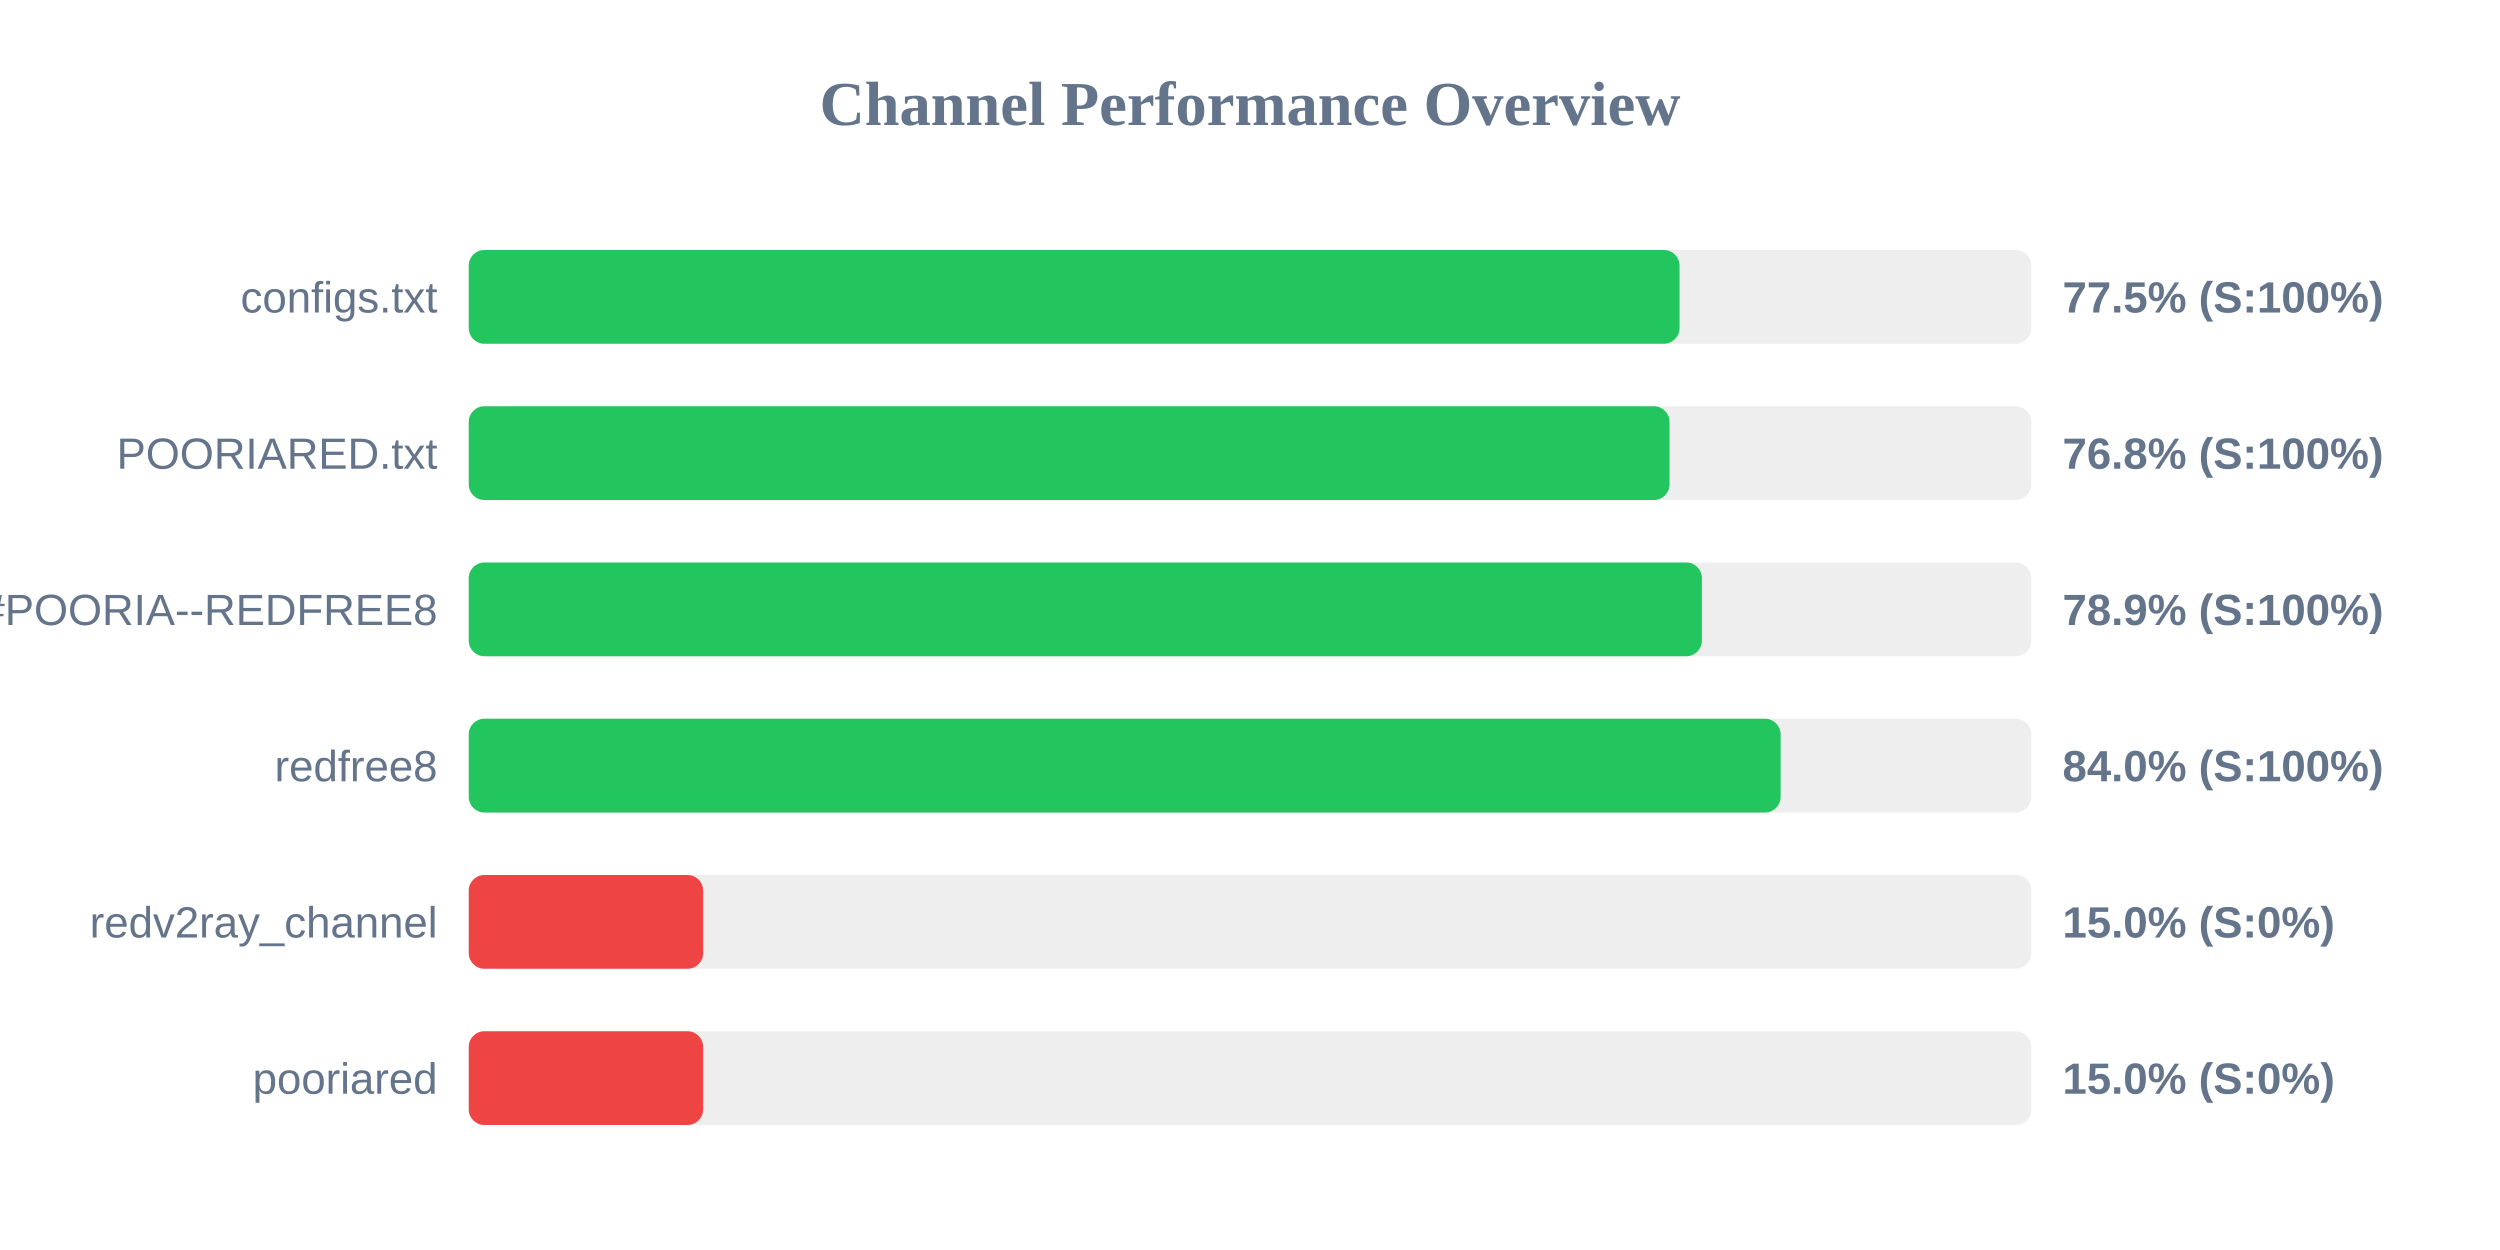
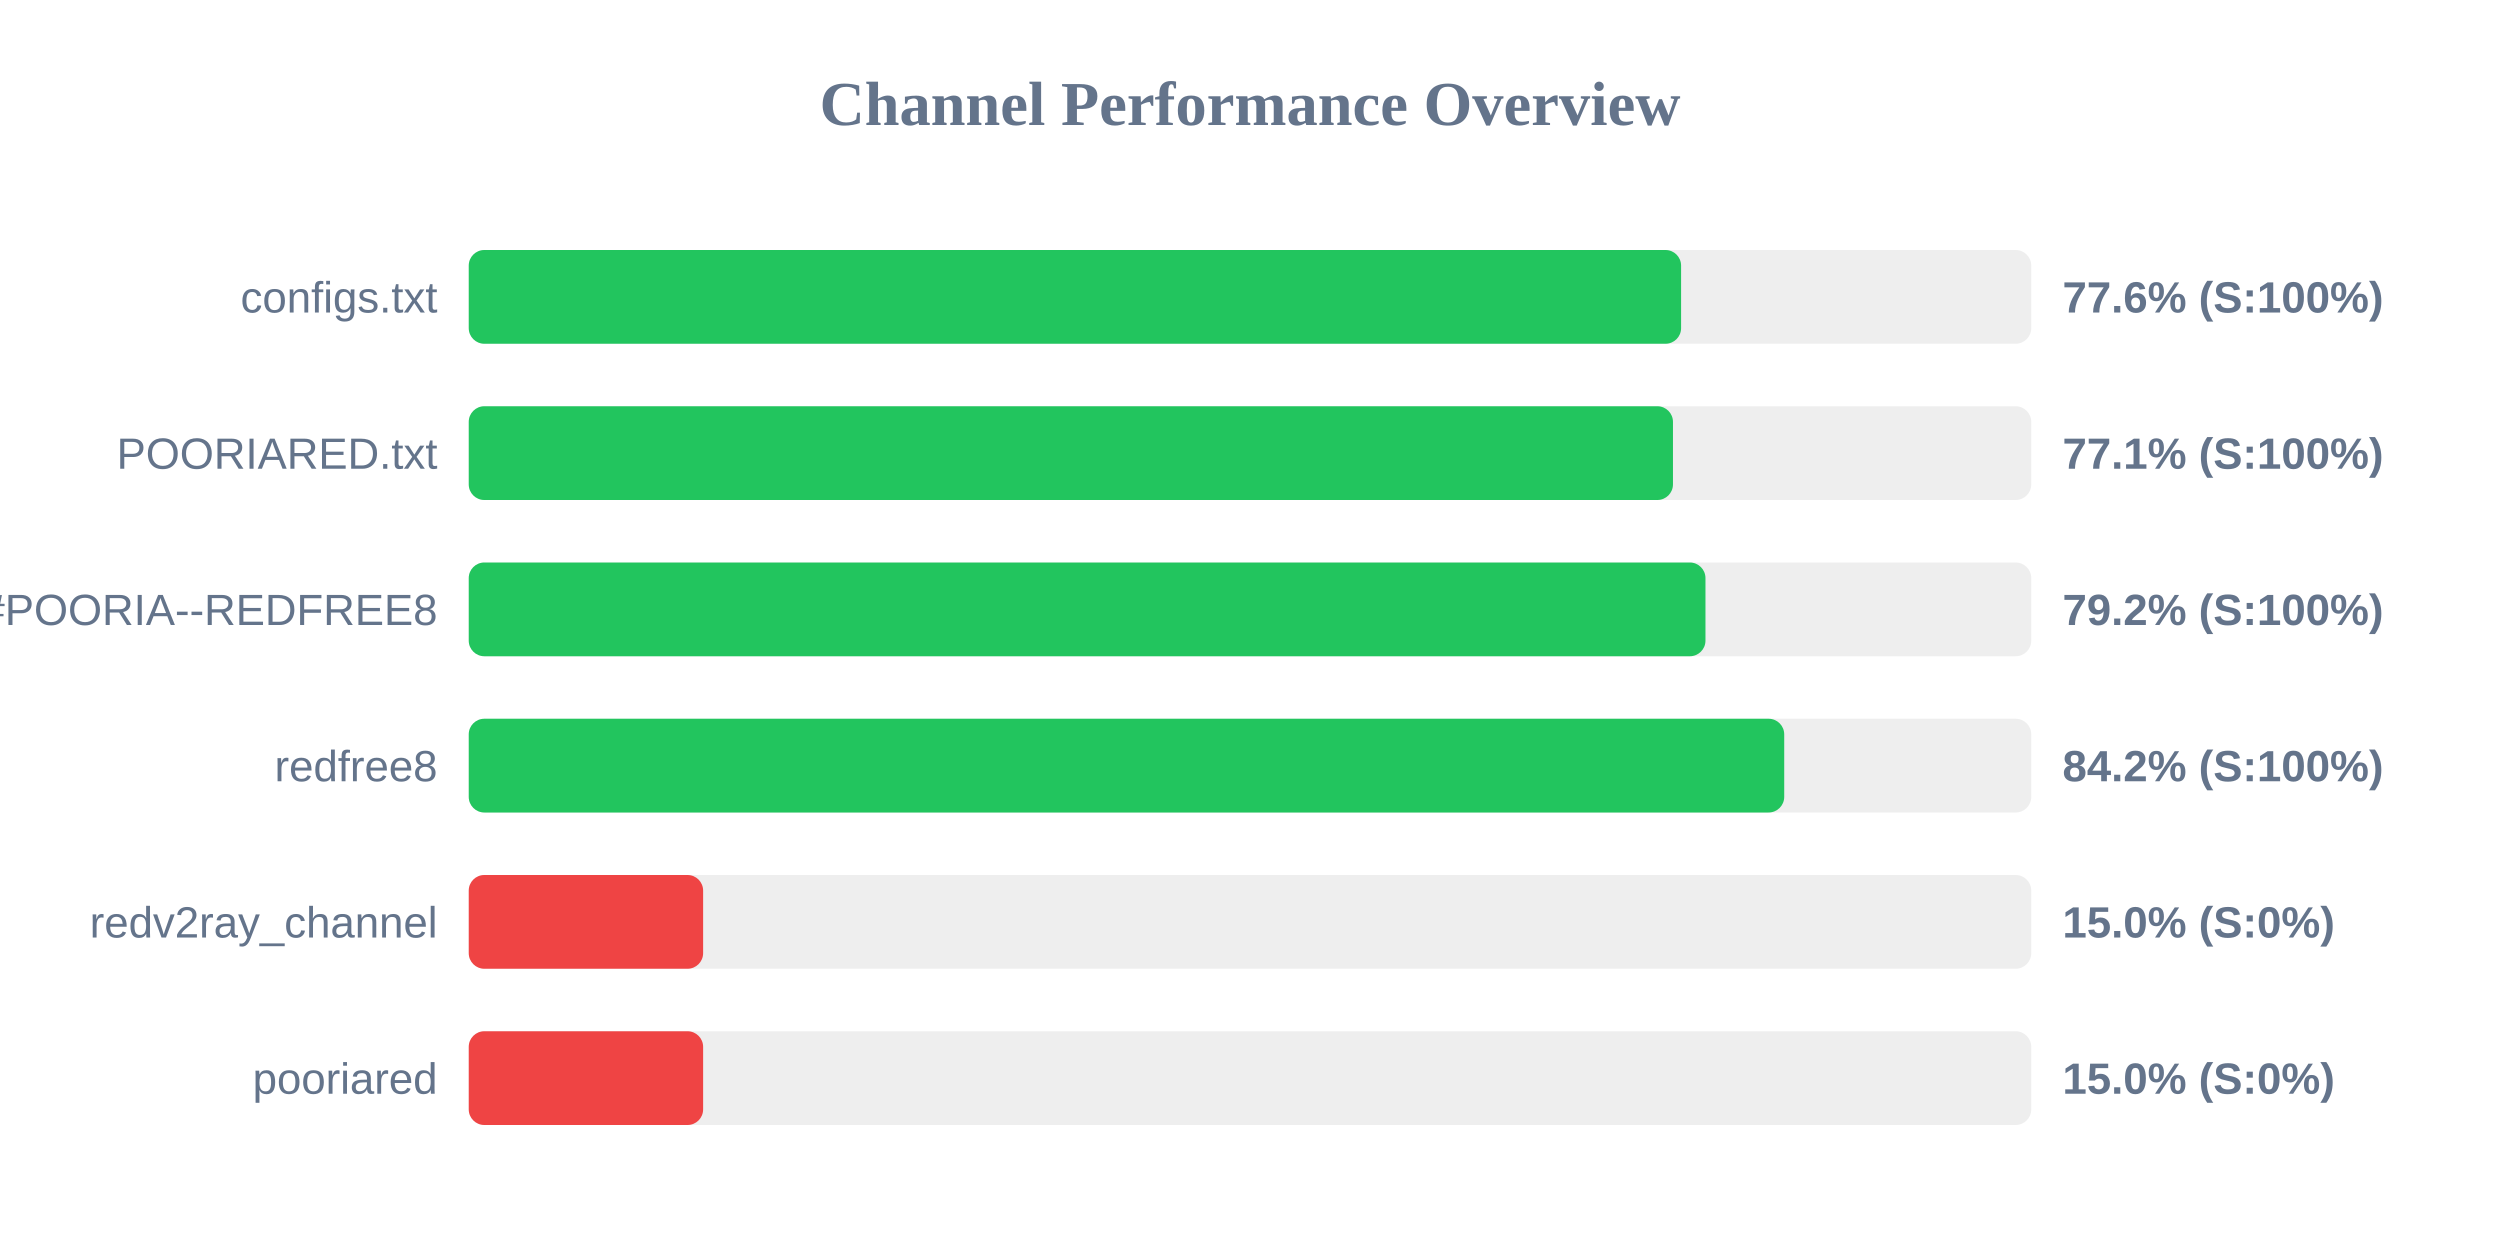
<svg xmlns="http://www.w3.org/2000/svg" width="800" height="400" version="1.1">
  <style>
        .row { font: 14px Arial; fill: #64748b; }
        .score { font: bold 14px Arial; fill: #64748b; }
    </style>
  <text x="400" y="40" text-anchor="middle" font-size="20px" font-weight="bold" fill="#64748b">Channel Performance Overview</text>
  <rect x="150" y="80" width="500" height="30" fill="#eee" rx="5" />
-   <rect x="150" y="80" width="387.45" height="30" fill="#22c55e" rx="5" />
+   <rect x="150" y="80" width="387.95" height="30" fill="#22c55e" rx="5" />
  <text x="140" y="100" text-anchor="end" class="row">configs.txt</text>
-   <text x="660" y="100" text-anchor="start" class="score">77.5% (S:100%)</text>
+   <text x="660" y="100" text-anchor="start" class="score">77.6% (S:100%)</text>
  <rect x="150" y="130" width="500" height="30" fill="#eee" rx="5" />
-   <rect x="150" y="130" width="384.25" height="30" fill="#22c55e" rx="5" />
+   <rect x="150" y="130" width="385.35" height="30" fill="#22c55e" rx="5" />
  <text x="140" y="150" text-anchor="end" class="row">POORIARED.txt</text>
-   <text x="660" y="150" text-anchor="start" class="score">76.8% (S:100%)</text>
+   <text x="660" y="150" text-anchor="start" class="score">77.1% (S:100%)</text>
  <rect x="150" y="180" width="500" height="30" fill="#eee" rx="5" />
-   <rect x="150" y="180" width="394.6" height="30" fill="#22c55e" rx="5" />
+   <rect x="150" y="180" width="395.75" height="30" fill="#22c55e" rx="5" />
  <text x="140" y="200" text-anchor="end" class="row">POORIA--REDFREE8.txt#POORIA--REDFREE8</text>
-   <text x="660" y="200" text-anchor="start" class="score">78.9% (S:100%)</text>
+   <text x="660" y="200" text-anchor="start" class="score">79.2% (S:100%)</text>
  <rect x="150" y="230" width="500" height="30" fill="#eee" rx="5" />
-   <rect x="150" y="230" width="419.8" height="30" fill="#22c55e" rx="5" />
+   <rect x="150" y="230" width="420.95" height="30" fill="#22c55e" rx="5" />
  <text x="140" y="250" text-anchor="end" class="row">redfree8</text>
-   <text x="660" y="250" text-anchor="start" class="score">84.0% (S:100%)</text>
+   <text x="660" y="250" text-anchor="start" class="score">84.2% (S:100%)</text>
  <rect x="150" y="280" width="500" height="30" fill="#eee" rx="5" />
  <rect x="150" y="280" width="75.0" height="30" fill="#ef4444" rx="5" />
  <text x="140" y="300" text-anchor="end" class="row">redv2ray_channel</text>
  <text x="660" y="300" text-anchor="start" class="score">15.0% (S:0%)</text>
  <rect x="150" y="330" width="500" height="30" fill="#eee" rx="5" />
  <rect x="150" y="330" width="75.0" height="30" fill="#ef4444" rx="5" />
  <text x="140" y="350" text-anchor="end" class="row">pooriared</text>
  <text x="660" y="350" text-anchor="start" class="score">15.0% (S:0%)</text>
</svg>
